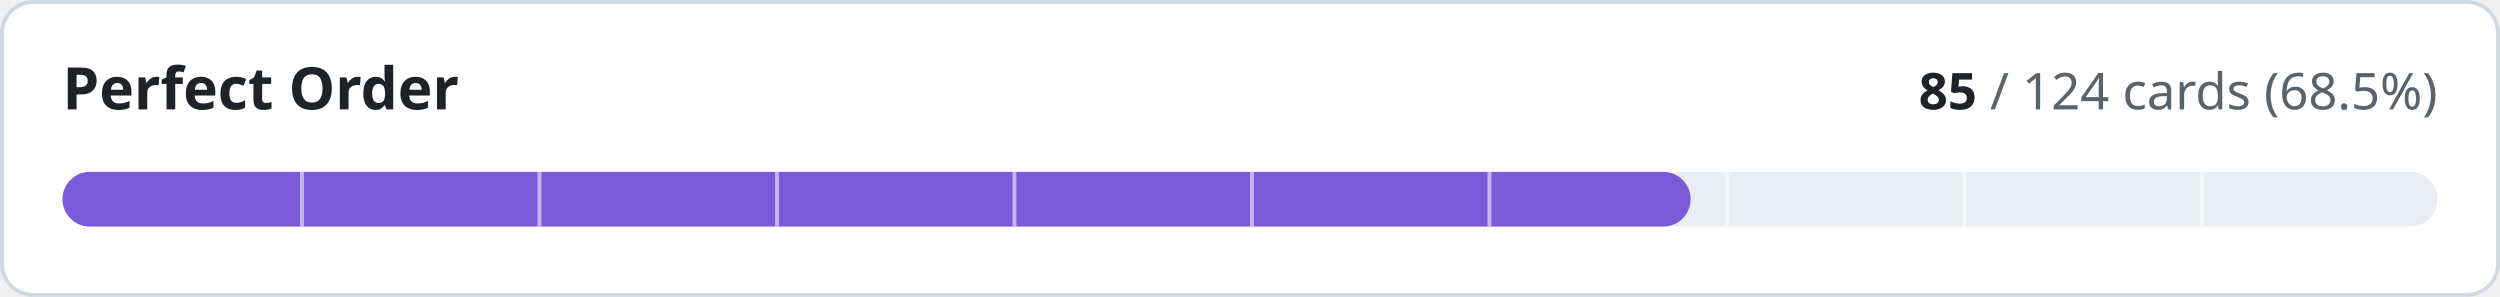
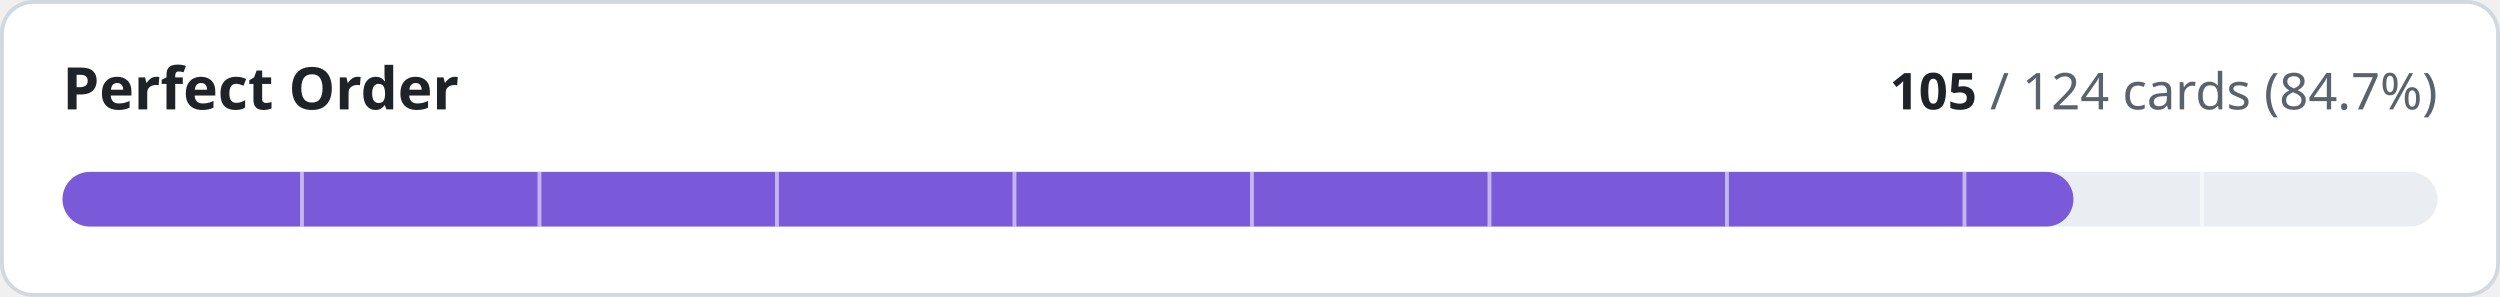
- <svg xmlns="http://www.w3.org/2000/svg" width="640" height="76" viewBox="0 0 640 76" role="img" aria-label="Perfect Order: 85 of 124 cards implemented">
+ <svg xmlns="http://www.w3.org/2000/svg" width="640" height="76" viewBox="0 0 640 76" role="img" aria-label="Perfect Order: 105 of 124 cards implemented">
  <style>
.t{fill:#1f2328}.m{fill:#59636e}.trk{fill:#eaeef2}.bd{stroke:#d1d9e0}.bg{fill:#ffffff}
@media (prefers-color-scheme:dark){.t{fill:#f0f6fc}.m{fill:#9198a1}.trk{fill:#262c36}.bd{stroke:#3d444d}.bg{fill:#0d1117}}
text{font-family:-apple-system,BlinkMacSystemFont,'Segoe UI','Noto Sans',Helvetica,Arial,sans-serif;font-variant-numeric:tabular-nums}
</style>
  <rect class="bg bd" x="0.5" y="0.5" width="639" height="75" rx="8" stroke-width="1" />
  <text class="t" x="16" y="28" font-size="15" font-weight="600">Perfect Order</text>
  <text class="m" x="624" y="28" font-size="13" text-anchor="end">
-     <tspan class="t" font-weight="600">85</tspan> / 124 cards (68.5%)</text>
+     <tspan class="t" font-weight="600">105</tspan> / 124 cards (84.7%)</text>
  <rect class="trk" x="16" y="44" width="608" height="14" rx="7" />
-   <rect x="16" y="44" width="416.8" height="14" rx="7" fill="#7a5ad8" />
+   <rect x="16" y="44" width="514.8" height="14" rx="7" fill="#7a5ad8" />
  <rect x="76.8" y="44" width="1" height="14" class="bg" opacity="0.55" />
  <rect x="137.6" y="44" width="1" height="14" class="bg" opacity="0.55" />
  <rect x="198.4" y="44" width="1" height="14" class="bg" opacity="0.55" />
  <rect x="259.2" y="44" width="1" height="14" class="bg" opacity="0.55" />
  <rect x="320.0" y="44" width="1" height="14" class="bg" opacity="0.55" />
  <rect x="380.8" y="44" width="1" height="14" class="bg" opacity="0.55" />
  <rect x="441.6" y="44" width="1" height="14" class="bg" opacity="0.55" />
  <rect x="502.4" y="44" width="1" height="14" class="bg" opacity="0.55" />
  <rect x="563.2" y="44" width="1" height="14" class="bg" opacity="0.55" />
</svg>
